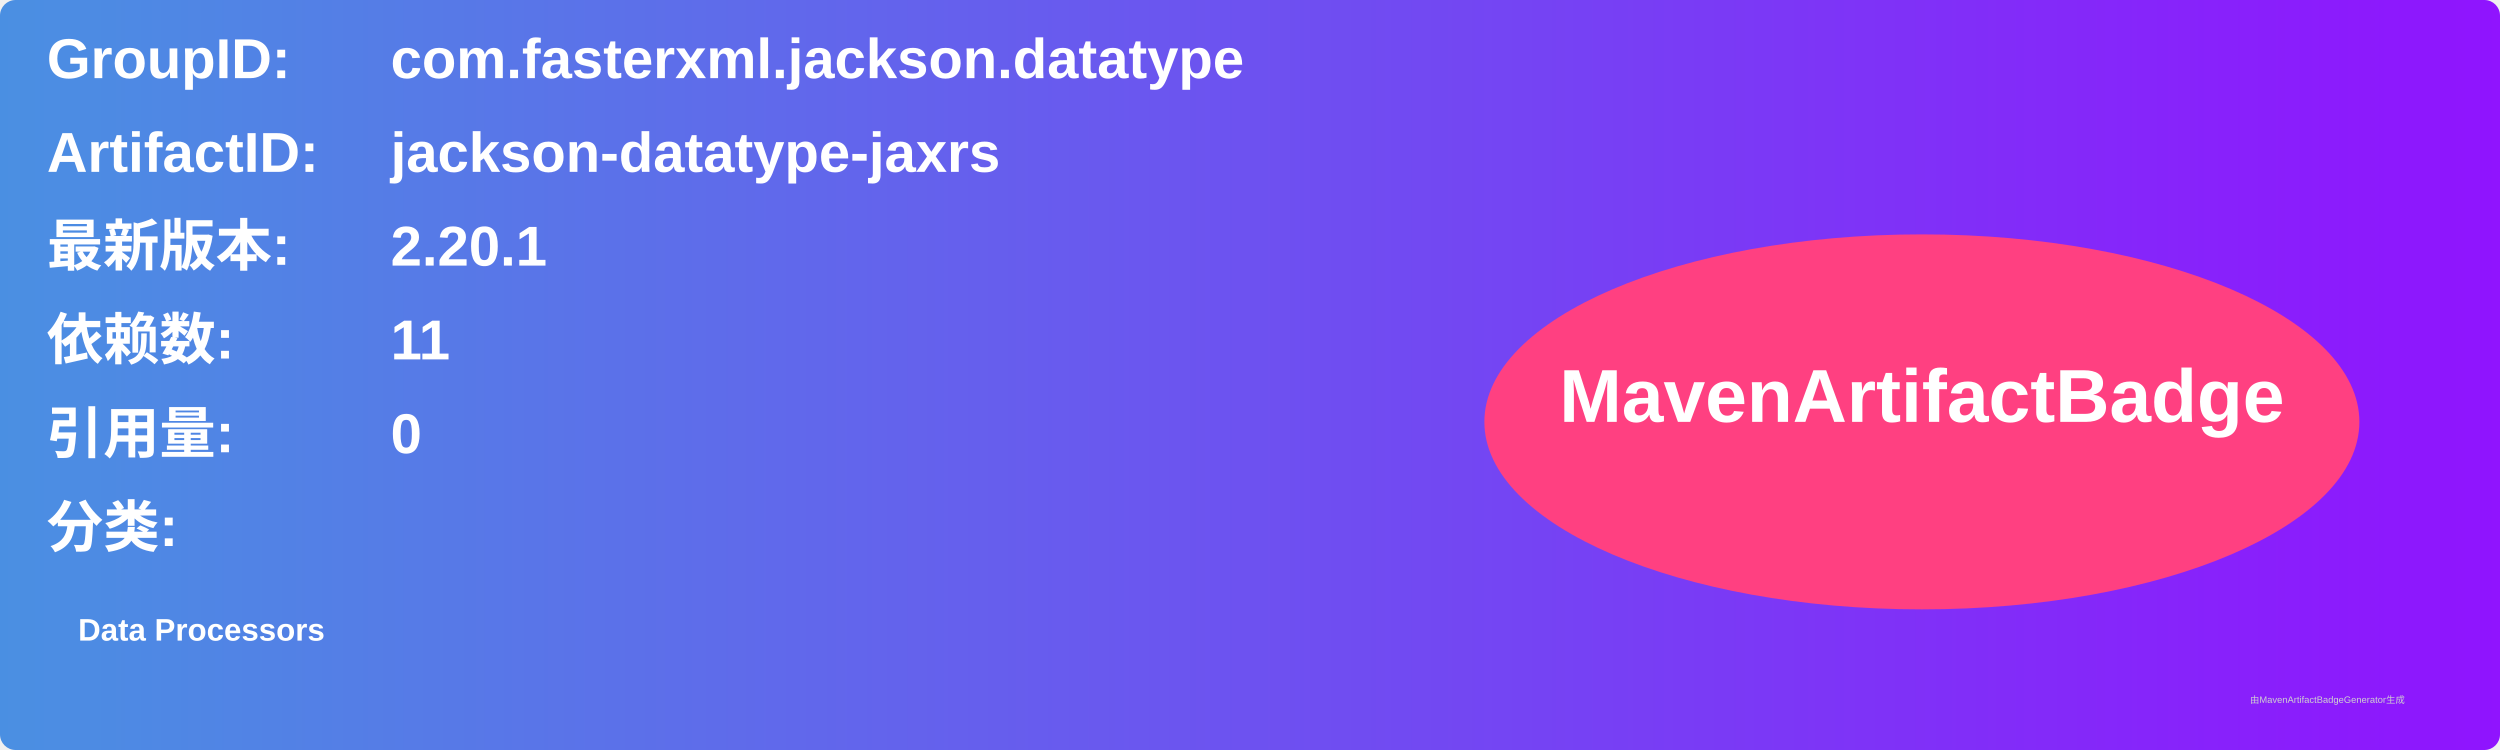
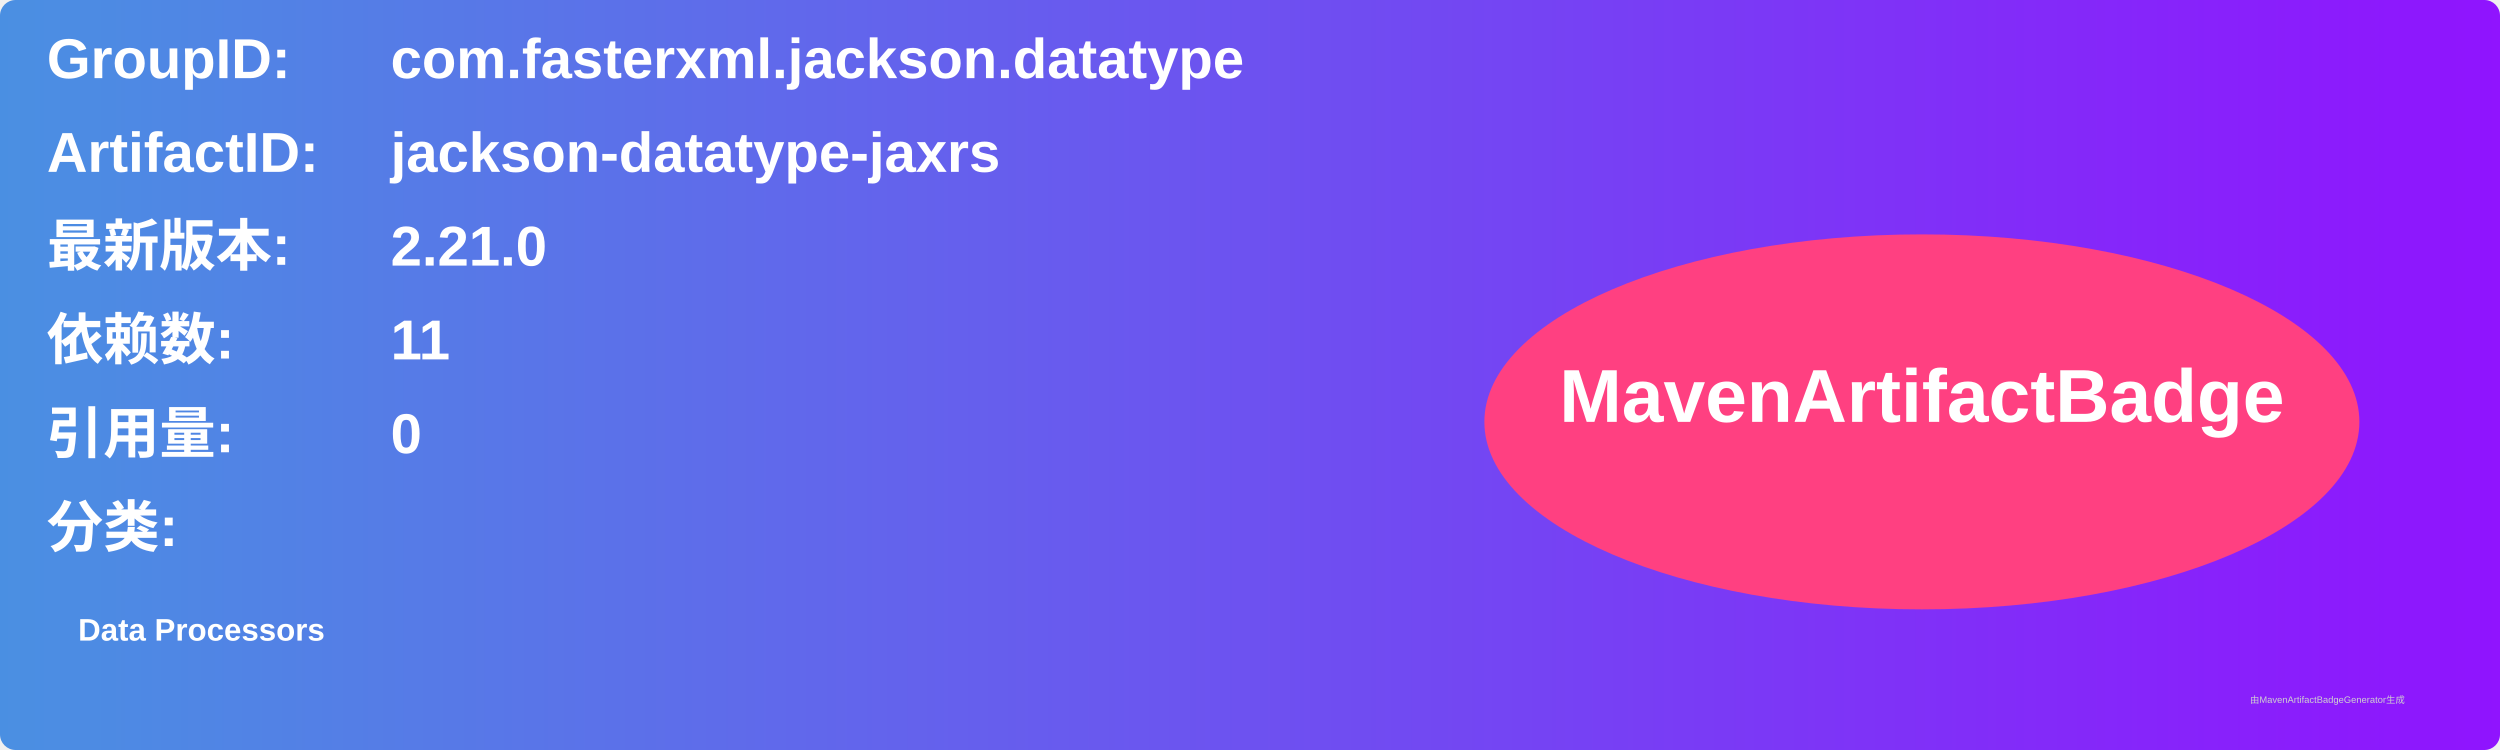
<svg xmlns="http://www.w3.org/2000/svg" width="800" height="240" viewBox="0 0 800 240">
  <linearGradient id="grad" x1="0%" y1="0%" x2="100%" y2="0%">
    <stop offset="0%" stop-color="#4a90e2" />
    <stop offset="100%" stop-color="#9013fe" />
  </linearGradient>
  <rect width="100%" height="100%" rx="5" ry="5" fill="url(#grad)" />
  <g transform="translate(15, 15)">
    <text x="0" y="10" font-family="Arial" font-size="18" fill="white" font-weight="bold" width="260">GroupID:</text>
    <text x="110" y="10" font-family="Arial" font-size="18" fill="white" font-weight="bold" width="460">com.fasterxml.jackson.datatype</text>
    <text x="0" y="40" font-family="Arial" font-size="18" fill="white" font-weight="bold" width="260">ArtifactID:</text>
    <text x="110" y="40" font-family="Arial" font-size="18" fill="white" font-weight="bold" width="460">jackson-datatype-jaxrs</text>
    <text x="0" y="70" font-family="Arial" font-size="18" fill="white" font-weight="bold">最新版本:</text>
    <text x="110" y="70" font-family="Arial" font-size="18" fill="white" font-weight="bold">
-       <tspan font-weight="bold">2.20.1</tspan>
+       <tspan font-weight="bold">2.21.0</tspan>
    </text>
    <text x="0" y="100" font-family="Arial" font-size="18" fill="white" font-weight="bold">依赖数: </text>
    <text x="110" y="100" font-family="Arial" font-size="18" fill="white">
      <tspan font-weight="bold">11</tspan>
    </text>
    <text x="0" y="130" font-family="Arial" font-size="18" fill="white" font-weight="bold">引用量: </text>
    <text x="110" y="130" font-family="Arial" font-size="18" fill="white">
      <tspan font-weight="bold">0</tspan>
    </text>
    <text x="0" y="160" font-family="Arial" font-size="18" fill="white" font-weight="bold">分类:</text>
    <text x="10" y="190" font-family="Arial" font-size="10" fill="white">
      <tspan font-weight="bold">Data Processors</tspan>
    </text>
    <ellipse cx="600" cy="120" rx="140" ry="60" fill="#ff4081" />
    <text x="600" y="120" text-anchor="middle" font-family="Arial" font-size="24" fill="white" font-weight="bold">MavenArtifactBadge</text>
  </g>
  <text x="720" y="225" font-family="Arial" font-size="3" fill="#d0d0d0">由MavenArtifactBadgeGenerator生成</text>
</svg>
